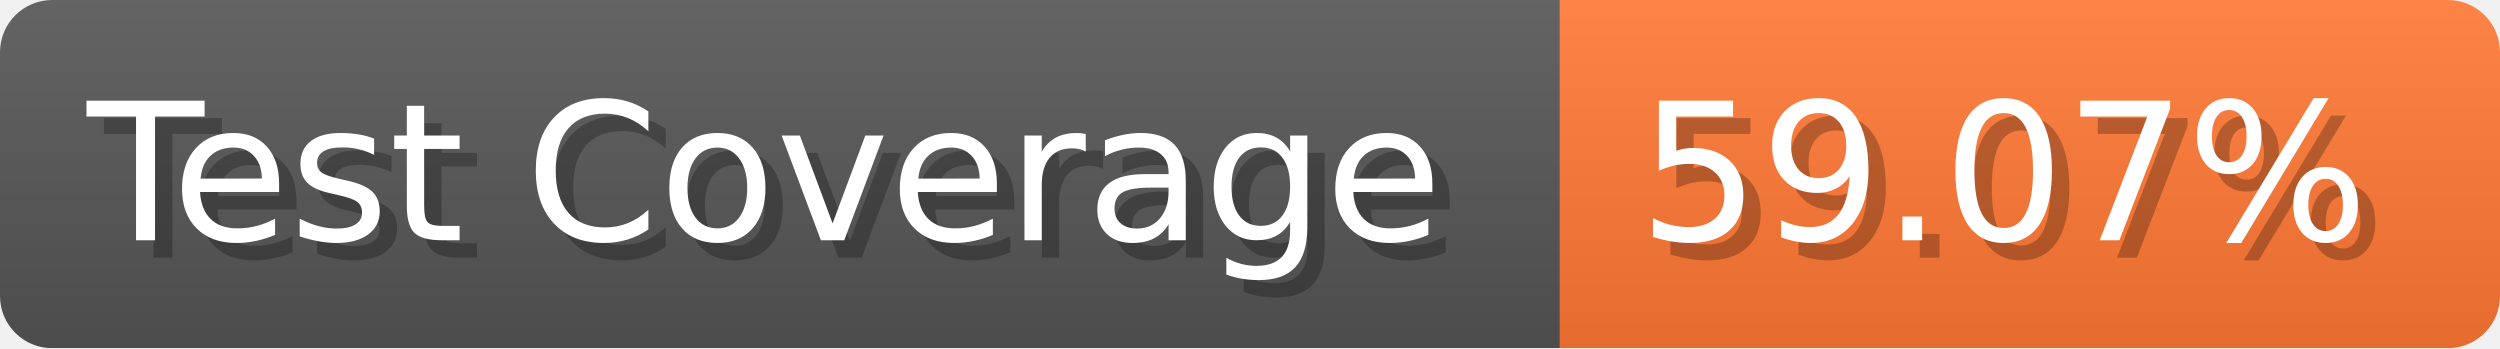
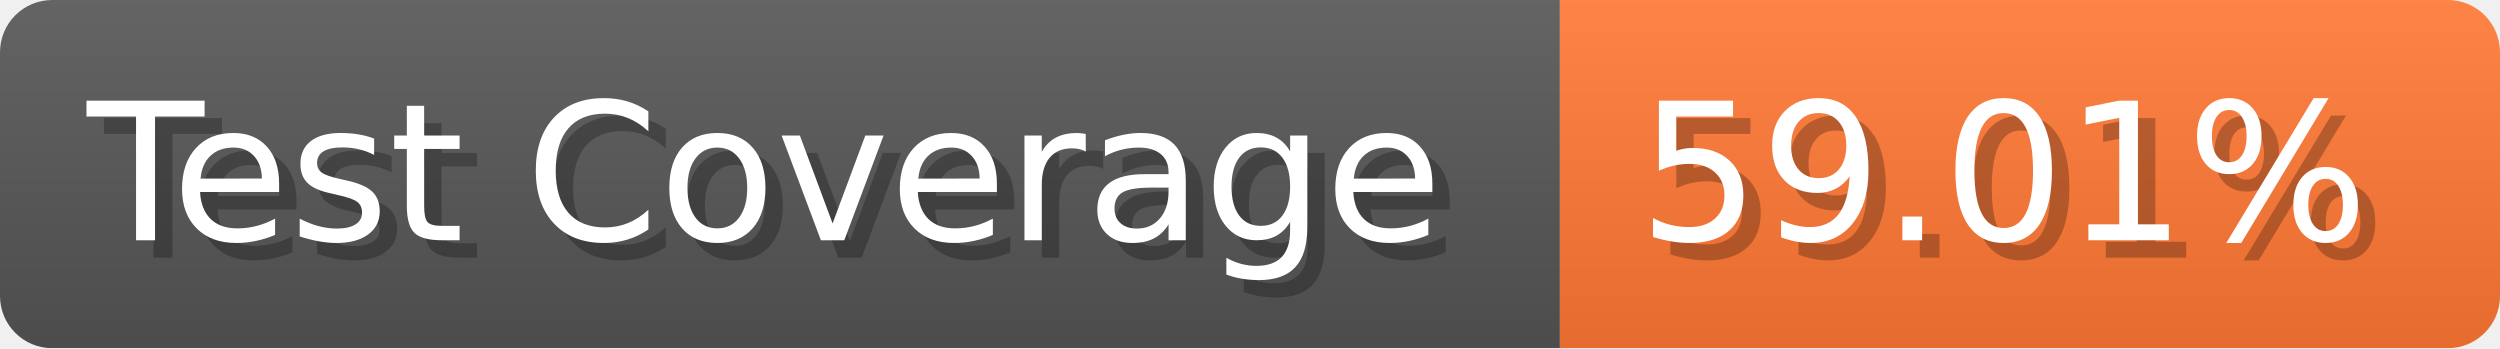
- <svg xmlns="http://www.w3.org/2000/svg" width="143.6" height="20" viewBox="0 0 1436 200" role="img" aria-label="Test Coverage: 59.07%">
+ <svg xmlns="http://www.w3.org/2000/svg" width="143.6" height="20" viewBox="0 0 1436 200" role="img" aria-label="Test Coverage: 59.01%">
  <linearGradient id="a" x2="0" y2="100%">
    <stop offset="0" stop-opacity=".1" stop-color="#EEE" />
    <stop offset="1" stop-opacity=".1" />
  </linearGradient>
  <mask id="m">
    <rect width="1436" height="200" rx="30" fill="#FFF" />
  </mask>
  <g mask="url(#m)">
    <rect width="896" height="200" fill="#555" />
    <rect width="540" height="200" fill="#F73" x="896" />
    <rect width="1436" height="200" fill="url(#a)" />
  </g>
  <g aria-hidden="true" fill="#fff" text-anchor="start" font-family="Verdana,DejaVu Sans,sans-serif" font-size="110">
    <text x="60" y="148" textLength="796" fill="#000" opacity="0.25">Test Coverage</text>
    <text x="50" y="138" textLength="796">Test Coverage</text>
-     <text x="951" y="148" textLength="440" fill="#000" opacity="0.25">59.07%</text>
-     <text x="941" y="138" textLength="440">59.07%</text>
+     <text x="951" y="148" textLength="440" fill="#000" opacity="0.25">59.01%</text>
+     <text x="941" y="138" textLength="440">59.01%</text>
  </g>
</svg>
